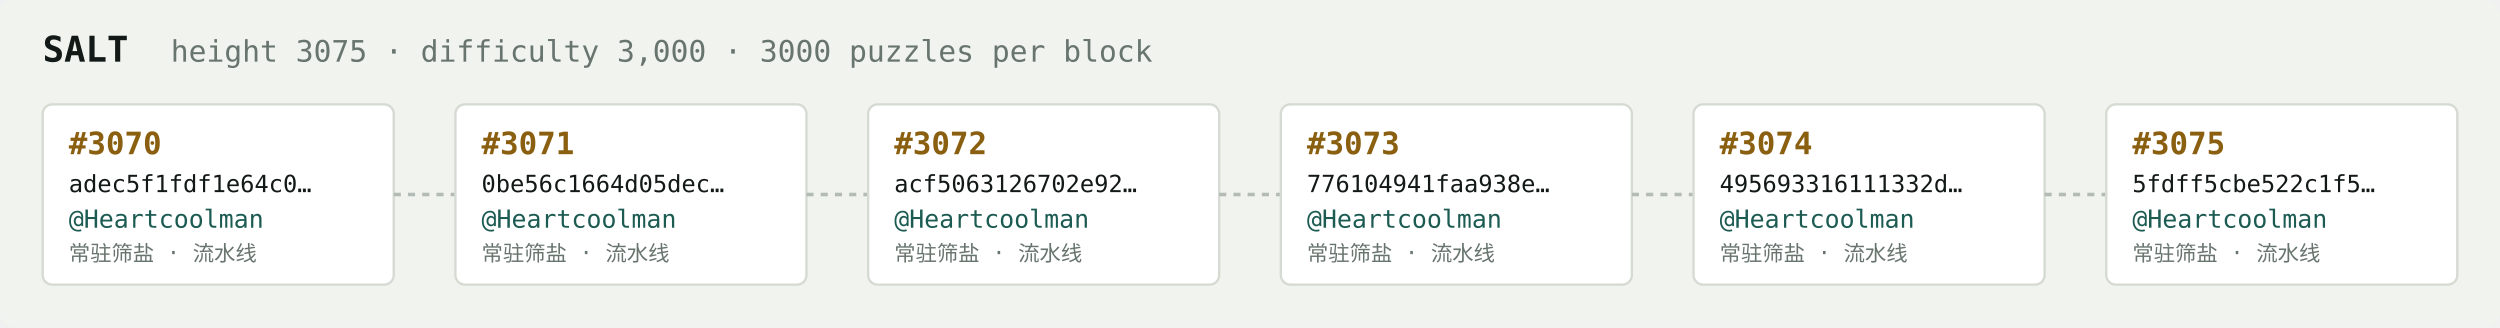
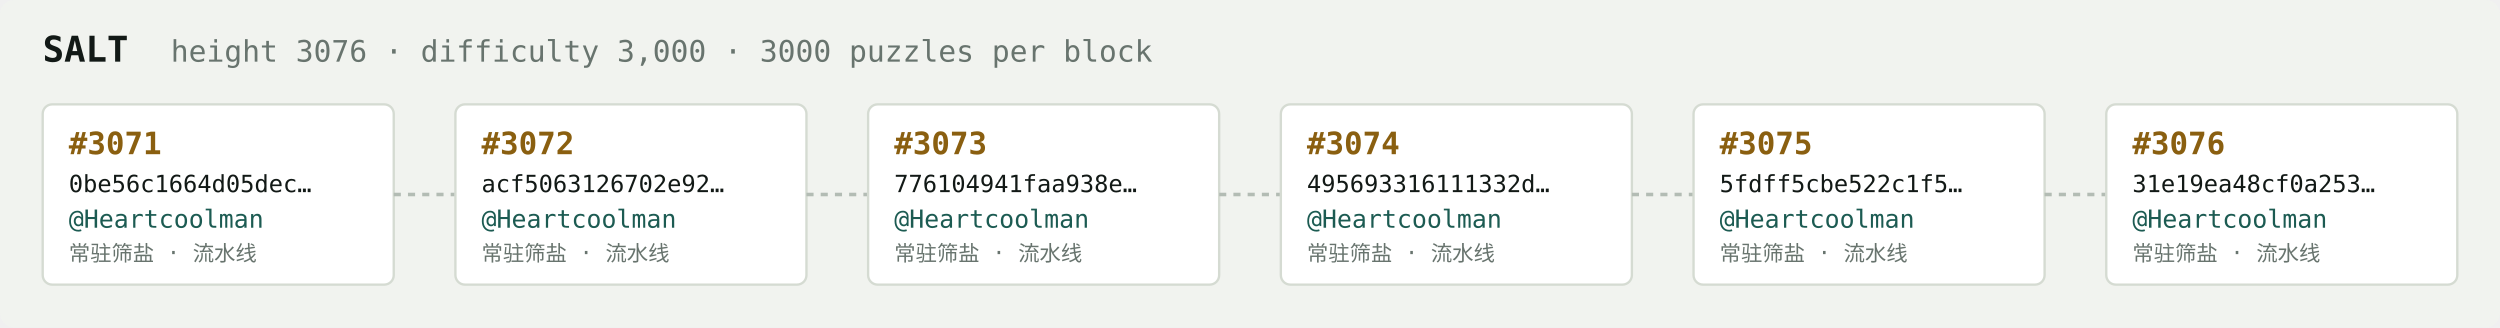
<svg xmlns="http://www.w3.org/2000/svg" width="1054" height="138" viewBox="0 0 1054 138" font-family="ui-monospace,SFMono-Regular,Menlo,monospace">
  <rect fill="#f1f3ef" width="1054" height="138" rx="6" />
  <text x="18" y="26" fill="#121916" font-size="15" font-weight="700">SALT</text>
-   <text x="72" y="26" fill="#68746e" font-size="12.5">height 3075 · difficulty 3,000 · 3000 puzzles per block</text>
+   <text x="72" y="26" fill="#68746e" font-size="12.5">height 3076 · difficulty 3,000 · 3000 puzzles per block</text>
  <rect x="18" y="44" width="148" height="76" rx="4" fill="#ffffff" stroke="#d5dbd2" stroke-width="1" />
-   <text x="29" y="65" fill="#8a5f10" font-size="13" font-weight="700">#3070</text>
-   <text x="29" y="81" fill="#121916" font-size="10">adec5f1fdf1e64c0…</text>
+   <text x="29" y="65" fill="#8a5f10" font-size="13" font-weight="700">#3071</text>
+   <text x="29" y="81" fill="#121916" font-size="10">0be56c1664d05dec…</text>
  <text x="29" y="96" fill="#1c5b52" font-size="10.5">@Heartcoolman</text>
  <text x="29" y="110" fill="#68746e" font-size="9">常驻筛盐 · 流水线</text>
  <line x1="166" y1="82.0" x2="192" y2="82.0" stroke="#b3bcb4" stroke-width="1.5" stroke-dasharray="3 3" />
  <rect x="192" y="44" width="148" height="76" rx="4" fill="#ffffff" stroke="#d5dbd2" stroke-width="1" />
-   <text x="203" y="65" fill="#8a5f10" font-size="13" font-weight="700">#3071</text>
-   <text x="203" y="81" fill="#121916" font-size="10">0be56c1664d05dec…</text>
+   <text x="203" y="65" fill="#8a5f10" font-size="13" font-weight="700">#3072</text>
+   <text x="203" y="81" fill="#121916" font-size="10">acf5063126702e92…</text>
  <text x="203" y="96" fill="#1c5b52" font-size="10.5">@Heartcoolman</text>
  <text x="203" y="110" fill="#68746e" font-size="9">常驻筛盐 · 流水线</text>
  <line x1="340" y1="82.0" x2="366" y2="82.0" stroke="#b3bcb4" stroke-width="1.5" stroke-dasharray="3 3" />
  <rect x="366" y="44" width="148" height="76" rx="4" fill="#ffffff" stroke="#d5dbd2" stroke-width="1" />
-   <text x="377" y="65" fill="#8a5f10" font-size="13" font-weight="700">#3072</text>
-   <text x="377" y="81" fill="#121916" font-size="10">acf5063126702e92…</text>
+   <text x="377" y="65" fill="#8a5f10" font-size="13" font-weight="700">#3073</text>
+   <text x="377" y="81" fill="#121916" font-size="10">776104941faa938e…</text>
  <text x="377" y="96" fill="#1c5b52" font-size="10.5">@Heartcoolman</text>
  <text x="377" y="110" fill="#68746e" font-size="9">常驻筛盐 · 流水线</text>
  <line x1="514" y1="82.0" x2="540" y2="82.0" stroke="#b3bcb4" stroke-width="1.5" stroke-dasharray="3 3" />
  <rect x="540" y="44" width="148" height="76" rx="4" fill="#ffffff" stroke="#d5dbd2" stroke-width="1" />
-   <text x="551" y="65" fill="#8a5f10" font-size="13" font-weight="700">#3073</text>
-   <text x="551" y="81" fill="#121916" font-size="10">776104941faa938e…</text>
+   <text x="551" y="65" fill="#8a5f10" font-size="13" font-weight="700">#3074</text>
+   <text x="551" y="81" fill="#121916" font-size="10">495693316111332d…</text>
  <text x="551" y="96" fill="#1c5b52" font-size="10.5">@Heartcoolman</text>
  <text x="551" y="110" fill="#68746e" font-size="9">常驻筛盐 · 流水线</text>
  <line x1="688" y1="82.0" x2="714" y2="82.0" stroke="#b3bcb4" stroke-width="1.5" stroke-dasharray="3 3" />
  <rect x="714" y="44" width="148" height="76" rx="4" fill="#ffffff" stroke="#d5dbd2" stroke-width="1" />
-   <text x="725" y="65" fill="#8a5f10" font-size="13" font-weight="700">#3074</text>
-   <text x="725" y="81" fill="#121916" font-size="10">495693316111332d…</text>
+   <text x="725" y="65" fill="#8a5f10" font-size="13" font-weight="700">#3075</text>
+   <text x="725" y="81" fill="#121916" font-size="10">5fdff5cbe522c1f5…</text>
  <text x="725" y="96" fill="#1c5b52" font-size="10.5">@Heartcoolman</text>
  <text x="725" y="110" fill="#68746e" font-size="9">常驻筛盐 · 流水线</text>
  <line x1="862" y1="82.0" x2="888" y2="82.0" stroke="#b3bcb4" stroke-width="1.5" stroke-dasharray="3 3" />
  <rect x="888" y="44" width="148" height="76" rx="4" fill="#ffffff" stroke="#d5dbd2" stroke-width="1" />
-   <text x="899" y="65" fill="#8a5f10" font-size="13" font-weight="700">#3075</text>
-   <text x="899" y="81" fill="#121916" font-size="10">5fdff5cbe522c1f5…</text>
+   <text x="899" y="65" fill="#8a5f10" font-size="13" font-weight="700">#3076</text>
+   <text x="899" y="81" fill="#121916" font-size="10">31e19ea48cf0a253…</text>
  <text x="899" y="96" fill="#1c5b52" font-size="10.5">@Heartcoolman</text>
  <text x="899" y="110" fill="#68746e" font-size="9">常驻筛盐 · 流水线</text>
</svg>
